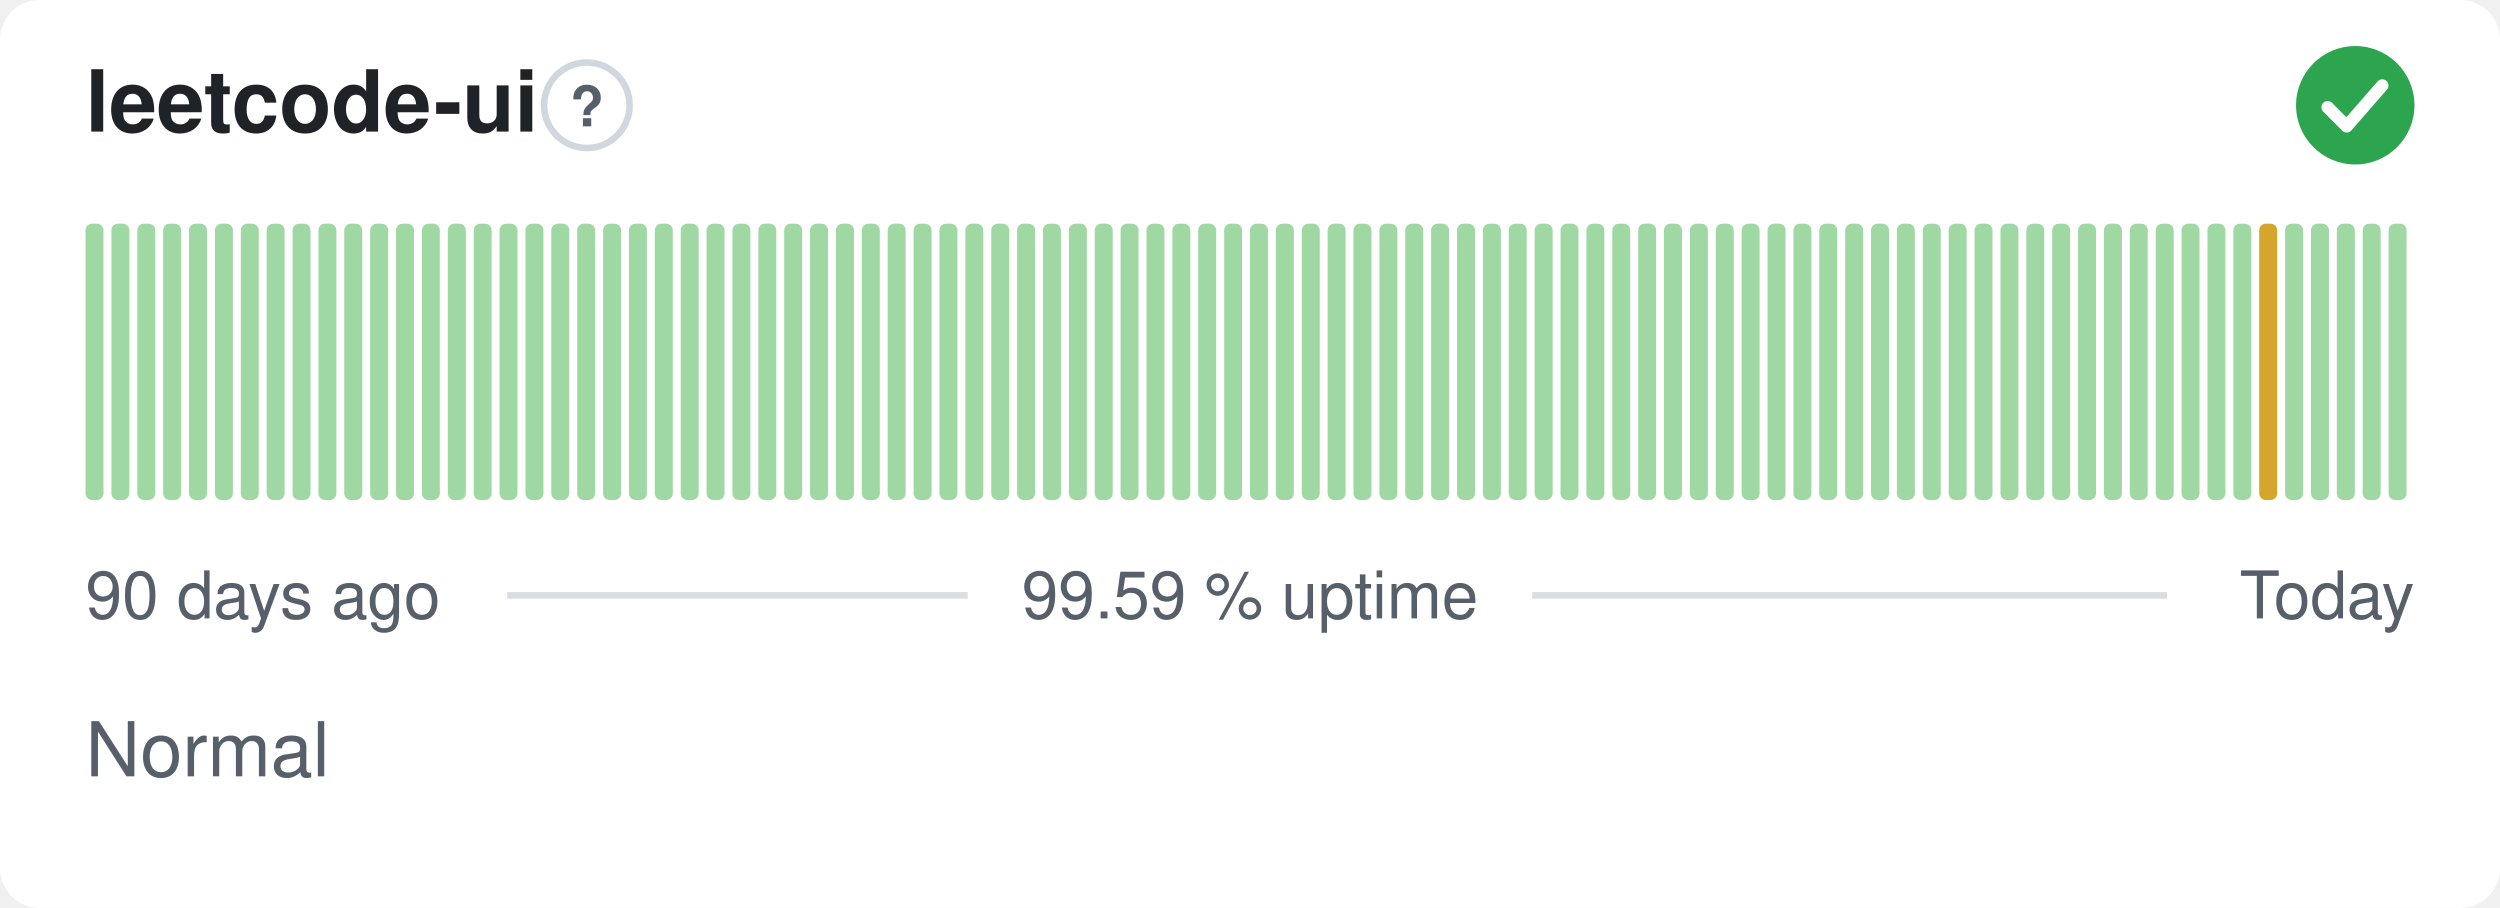
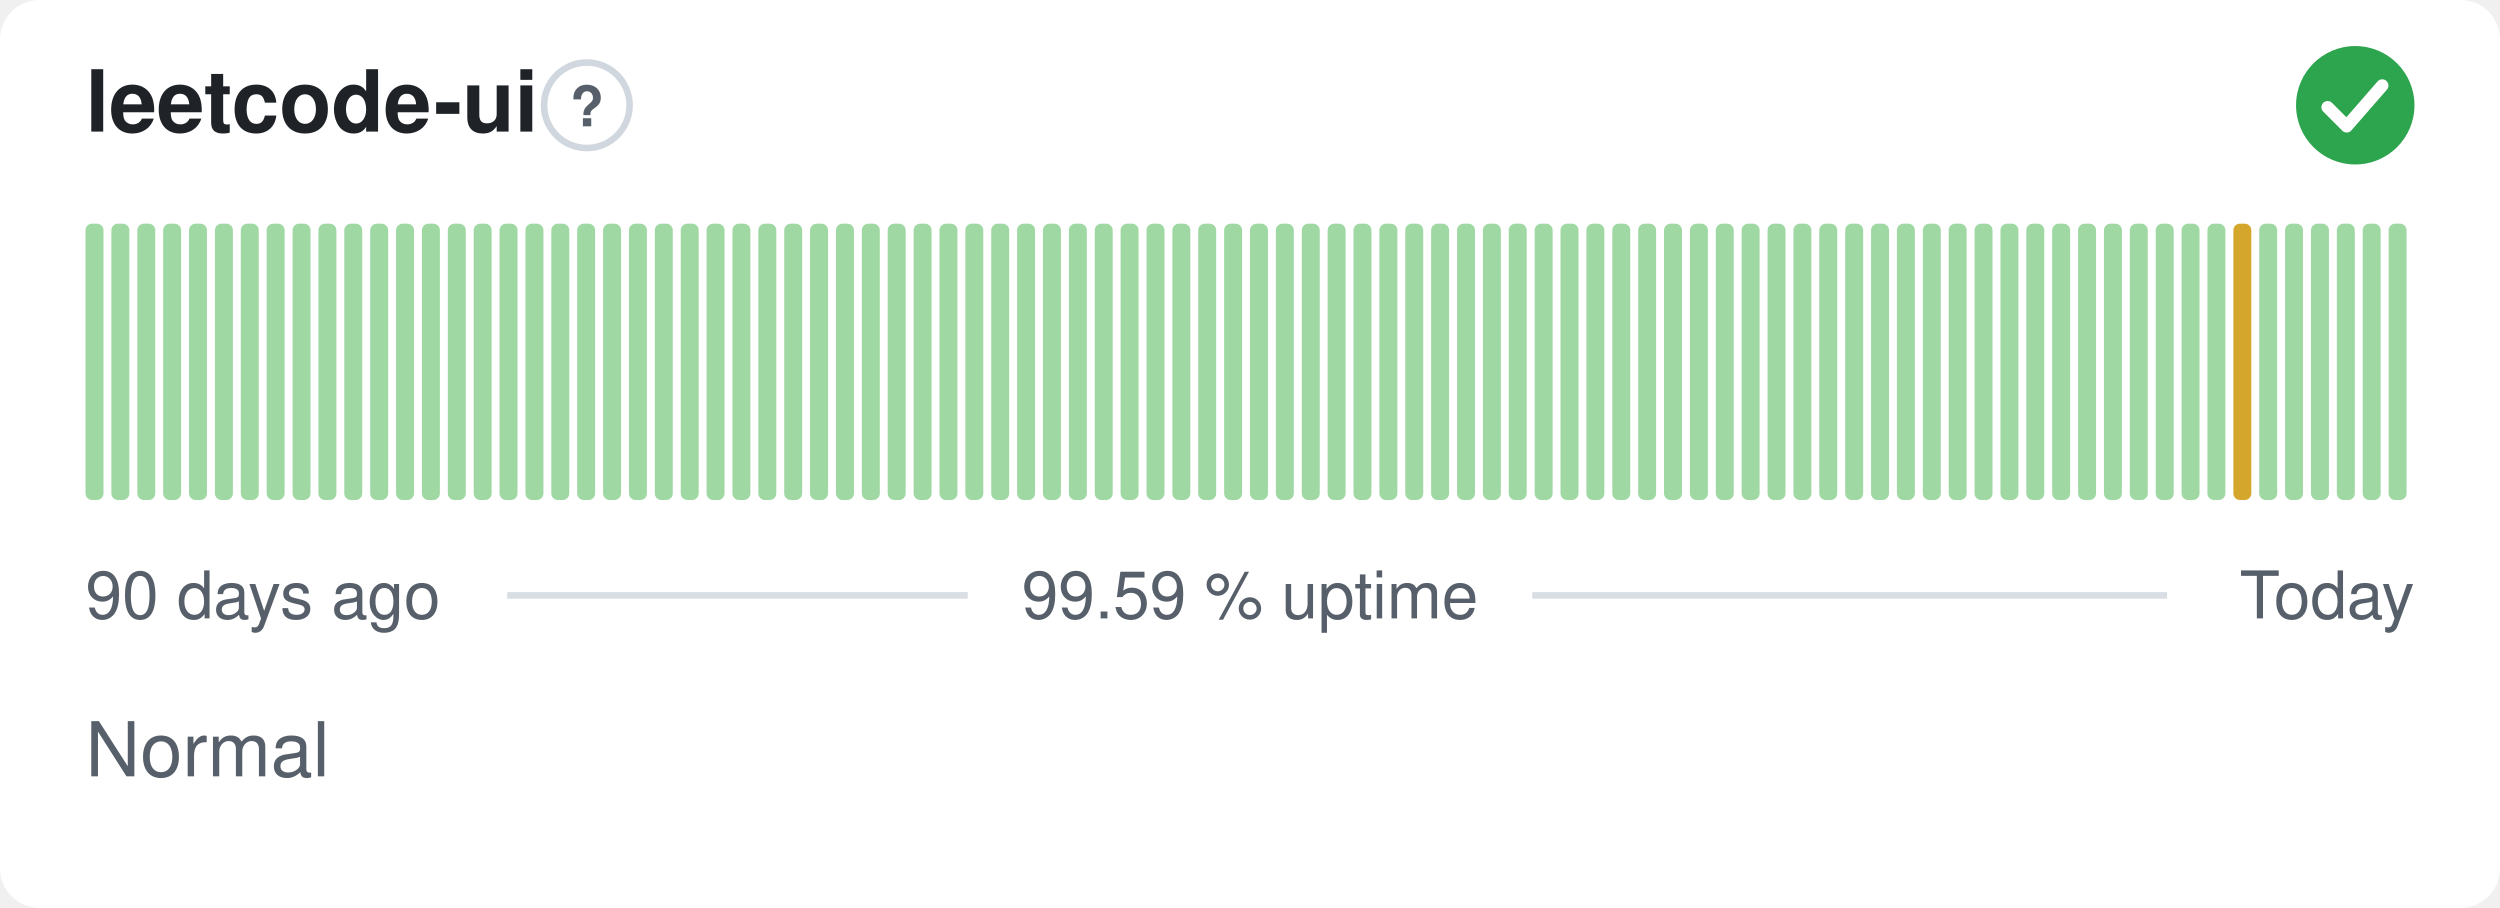
<svg xmlns="http://www.w3.org/2000/svg" width="380" height="138" viewBox="0 0 380 138" role="img" aria-label="leetcode-ui: Normal, 99.59 % uptime over the last 90 days" font-family="-apple-system,BlinkMacSystemFont,'Segoe UI',Helvetica,Arial,sans-serif">
  <style>
    @media (prefers-color-scheme: dark) {
      .bg { fill: #0d1117 }
      .title { fill: #e6edf3 }
      .muted { fill: #8b949e }
      .hint { stroke: #30363d }
      .rule { stroke: #30363d }
      .nodata { fill: #21262d }
    }
  </style>
  <rect class="bg" width="380" height="138" rx="6" fill="#ffffff" />
  <text class="title" x="13" y="20" font-size="13" font-weight="600" fill="#1f2328">leetcode-ui</text>
  <circle class="hint" cx="89.2" cy="16" r="6.5" fill="none" stroke="#d0d7de" stroke-width="1" />
  <text class="muted" x="89.2" y="19.2" text-anchor="middle" font-size="8.5" font-weight="700" fill="#57606a">?</text>
  <circle cx="358" cy="16" r="9" fill="#2da44e" />
  <path d="M353.80 16.30l2.90 2.90 5.40 -6.20" fill="none" stroke="#fff" stroke-width="1.89" stroke-linecap="round" stroke-linejoin="round" />
  <rect x="13.00" y="34.00" width="2.73" height="42.00" rx="1" fill="#9fd8a3" />
  <rect x="16.93" y="34.00" width="2.73" height="42.00" rx="1" fill="#9fd8a3" />
  <rect x="20.87" y="34.00" width="2.73" height="42.00" rx="1" fill="#9fd8a3" />
  <rect x="24.80" y="34.00" width="2.73" height="42.00" rx="1" fill="#9fd8a3" />
  <rect x="28.73" y="34.00" width="2.73" height="42.00" rx="1" fill="#9fd8a3" />
  <rect x="32.67" y="34.00" width="2.73" height="42.00" rx="1" fill="#9fd8a3" />
  <rect x="36.60" y="34.00" width="2.73" height="42.00" rx="1" fill="#9fd8a3" />
  <rect x="40.53" y="34.00" width="2.73" height="42.00" rx="1" fill="#9fd8a3" />
  <rect x="44.47" y="34.00" width="2.73" height="42.00" rx="1" fill="#9fd8a3" />
  <rect x="48.40" y="34.00" width="2.73" height="42.00" rx="1" fill="#9fd8a3" />
  <rect x="52.33" y="34.00" width="2.73" height="42.00" rx="1" fill="#9fd8a3" />
  <rect x="56.27" y="34.00" width="2.73" height="42.00" rx="1" fill="#9fd8a3" />
  <rect x="60.20" y="34.00" width="2.73" height="42.00" rx="1" fill="#9fd8a3" />
  <rect x="64.13" y="34.00" width="2.73" height="42.00" rx="1" fill="#9fd8a3" />
  <rect x="68.07" y="34.00" width="2.73" height="42.00" rx="1" fill="#9fd8a3" />
  <rect x="72.00" y="34.00" width="2.73" height="42.00" rx="1" fill="#9fd8a3" />
  <rect x="75.93" y="34.00" width="2.73" height="42.00" rx="1" fill="#9fd8a3" />
  <rect x="79.87" y="34.00" width="2.73" height="42.00" rx="1" fill="#9fd8a3" />
  <rect x="83.80" y="34.00" width="2.73" height="42.00" rx="1" fill="#9fd8a3" />
  <rect x="87.73" y="34.00" width="2.73" height="42.00" rx="1" fill="#9fd8a3" />
  <rect x="91.67" y="34.00" width="2.73" height="42.00" rx="1" fill="#9fd8a3" />
  <rect x="95.60" y="34.00" width="2.73" height="42.00" rx="1" fill="#9fd8a3" />
  <rect x="99.53" y="34.00" width="2.73" height="42.00" rx="1" fill="#9fd8a3" />
  <rect x="103.47" y="34.00" width="2.73" height="42.00" rx="1" fill="#9fd8a3" />
  <rect x="107.40" y="34.00" width="2.73" height="42.00" rx="1" fill="#9fd8a3" />
  <rect x="111.33" y="34.00" width="2.73" height="42.00" rx="1" fill="#9fd8a3" />
  <rect x="115.27" y="34.00" width="2.73" height="42.00" rx="1" fill="#9fd8a3" />
  <rect x="119.20" y="34.00" width="2.73" height="42.00" rx="1" fill="#9fd8a3" />
  <rect x="123.13" y="34.00" width="2.73" height="42.00" rx="1" fill="#9fd8a3" />
  <rect x="127.07" y="34.00" width="2.73" height="42.00" rx="1" fill="#9fd8a3" />
  <rect x="131.00" y="34.00" width="2.73" height="42.00" rx="1" fill="#9fd8a3" />
  <rect x="134.93" y="34.00" width="2.73" height="42.00" rx="1" fill="#9fd8a3" />
  <rect x="138.87" y="34.00" width="2.73" height="42.00" rx="1" fill="#9fd8a3" />
  <rect x="142.80" y="34.00" width="2.73" height="42.00" rx="1" fill="#9fd8a3" />
  <rect x="146.73" y="34.00" width="2.73" height="42.00" rx="1" fill="#9fd8a3" />
  <rect x="150.67" y="34.00" width="2.73" height="42.00" rx="1" fill="#9fd8a3" />
  <rect x="154.60" y="34.00" width="2.73" height="42.00" rx="1" fill="#9fd8a3" />
  <rect x="158.53" y="34.00" width="2.73" height="42.00" rx="1" fill="#9fd8a3" />
  <rect x="162.47" y="34.00" width="2.73" height="42.00" rx="1" fill="#9fd8a3" />
  <rect x="166.40" y="34.00" width="2.73" height="42.00" rx="1" fill="#9fd8a3" />
  <rect x="170.33" y="34.00" width="2.73" height="42.00" rx="1" fill="#9fd8a3" />
  <rect x="174.27" y="34.00" width="2.73" height="42.00" rx="1" fill="#9fd8a3" />
  <rect x="178.20" y="34.00" width="2.73" height="42.00" rx="1" fill="#9fd8a3" />
  <rect x="182.13" y="34.00" width="2.73" height="42.00" rx="1" fill="#9fd8a3" />
  <rect x="186.07" y="34.00" width="2.73" height="42.00" rx="1" fill="#9fd8a3" />
  <rect x="190.00" y="34.00" width="2.73" height="42.00" rx="1" fill="#9fd8a3" />
  <rect x="193.93" y="34.00" width="2.73" height="42.00" rx="1" fill="#9fd8a3" />
  <rect x="197.87" y="34.00" width="2.73" height="42.00" rx="1" fill="#9fd8a3" />
  <rect x="201.80" y="34.00" width="2.73" height="42.00" rx="1" fill="#9fd8a3" />
  <rect x="205.73" y="34.00" width="2.73" height="42.00" rx="1" fill="#9fd8a3" />
  <rect x="209.67" y="34.00" width="2.73" height="42.00" rx="1" fill="#9fd8a3" />
  <rect x="213.60" y="34.00" width="2.73" height="42.00" rx="1" fill="#9fd8a3" />
  <rect x="217.53" y="34.00" width="2.73" height="42.00" rx="1" fill="#9fd8a3" />
  <rect x="221.47" y="34.00" width="2.73" height="42.00" rx="1" fill="#9fd8a3" />
  <rect x="225.40" y="34.00" width="2.73" height="42.00" rx="1" fill="#9fd8a3" />
  <rect x="229.33" y="34.00" width="2.73" height="42.00" rx="1" fill="#9fd8a3" />
  <rect x="233.27" y="34.00" width="2.73" height="42.00" rx="1" fill="#9fd8a3" />
  <rect x="237.20" y="34.00" width="2.73" height="42.00" rx="1" fill="#9fd8a3" />
  <rect x="241.13" y="34.00" width="2.73" height="42.00" rx="1" fill="#9fd8a3" />
  <rect x="245.07" y="34.00" width="2.73" height="42.00" rx="1" fill="#9fd8a3" />
  <rect x="249.00" y="34.00" width="2.73" height="42.00" rx="1" fill="#9fd8a3" />
  <rect x="252.93" y="34.00" width="2.73" height="42.00" rx="1" fill="#9fd8a3" />
  <rect x="256.87" y="34.00" width="2.73" height="42.00" rx="1" fill="#9fd8a3" />
  <rect x="260.80" y="34.00" width="2.73" height="42.00" rx="1" fill="#9fd8a3" />
  <rect x="264.73" y="34.00" width="2.73" height="42.00" rx="1" fill="#9fd8a3" />
  <rect x="268.67" y="34.00" width="2.73" height="42.00" rx="1" fill="#9fd8a3" />
  <rect x="272.60" y="34.00" width="2.73" height="42.00" rx="1" fill="#9fd8a3" />
  <rect x="276.53" y="34.00" width="2.73" height="42.00" rx="1" fill="#9fd8a3" />
  <rect x="280.47" y="34.00" width="2.73" height="42.00" rx="1" fill="#9fd8a3" />
  <rect x="284.40" y="34.00" width="2.73" height="42.00" rx="1" fill="#9fd8a3" />
  <rect x="288.33" y="34.00" width="2.73" height="42.00" rx="1" fill="#9fd8a3" />
  <rect x="292.27" y="34.00" width="2.73" height="42.00" rx="1" fill="#9fd8a3" />
  <rect x="296.20" y="34.00" width="2.73" height="42.00" rx="1" fill="#9fd8a3" />
  <rect x="300.13" y="34.00" width="2.73" height="42.00" rx="1" fill="#9fd8a3" />
  <rect x="304.07" y="34.00" width="2.73" height="42.00" rx="1" fill="#9fd8a3" />
  <rect x="308.00" y="34.00" width="2.73" height="42.00" rx="1" fill="#9fd8a3" />
  <rect x="311.93" y="34.00" width="2.73" height="42.00" rx="1" fill="#9fd8a3" />
  <rect x="315.87" y="34.00" width="2.73" height="42.00" rx="1" fill="#9fd8a3" />
  <rect x="319.80" y="34.00" width="2.73" height="42.00" rx="1" fill="#9fd8a3" />
  <rect x="323.73" y="34.00" width="2.73" height="42.00" rx="1" fill="#9fd8a3" />
  <rect x="327.67" y="34.00" width="2.73" height="42.00" rx="1" fill="#9fd8a3" />
  <rect x="331.60" y="34.00" width="2.73" height="42.00" rx="1" fill="#9fd8a3" />
  <rect x="335.53" y="34.00" width="2.73" height="42.00" rx="1" fill="#9fd8a3" />
-   <rect x="339.47" y="34.00" width="2.73" height="42.00" rx="1" fill="#9fd8a3" />
-   <rect x="343.40" y="34.00" width="2.73" height="42.00" rx="1" fill="#d4a72c" />
+   <rect x="339.47" y="34.00" width="2.73" height="42.00" rx="1" fill="#d4a72c" />
+   <rect x="343.40" y="34.00" width="2.73" height="42.00" rx="1" fill="#9fd8a3" />
  <rect x="347.33" y="34.00" width="2.73" height="42.00" rx="1" fill="#9fd8a3" />
  <rect x="351.27" y="34.00" width="2.73" height="42.00" rx="1" fill="#9fd8a3" />
  <rect x="355.20" y="34.00" width="2.73" height="42.00" rx="1" fill="#9fd8a3" />
  <rect x="359.13" y="34.00" width="2.73" height="42.00" rx="1" fill="#9fd8a3" />
  <rect x="363.07" y="34.00" width="2.73" height="42.00" rx="1" fill="#9fd8a3" />
  <text class="muted" x="13" y="94" font-size="10" fill="#57606a">90 days ago</text>
  <text class="muted" x="190" y="94" text-anchor="middle" font-size="10" fill="#57606a">99.59 % uptime</text>
  <text class="muted" x="367" y="94" text-anchor="end" font-size="10" fill="#57606a">Today</text>
  <line class="rule" x1="77.1" y1="90.5" x2="147.1" y2="90.5" stroke="#d8dee4" stroke-width="1" />
  <line class="rule" x1="232.9" y1="90.5" x2="329.4" y2="90.5" stroke="#d8dee4" stroke-width="1" />
  <text class="muted" x="13" y="118" font-size="11.5" fill="#57606a">Normal</text>
</svg>
